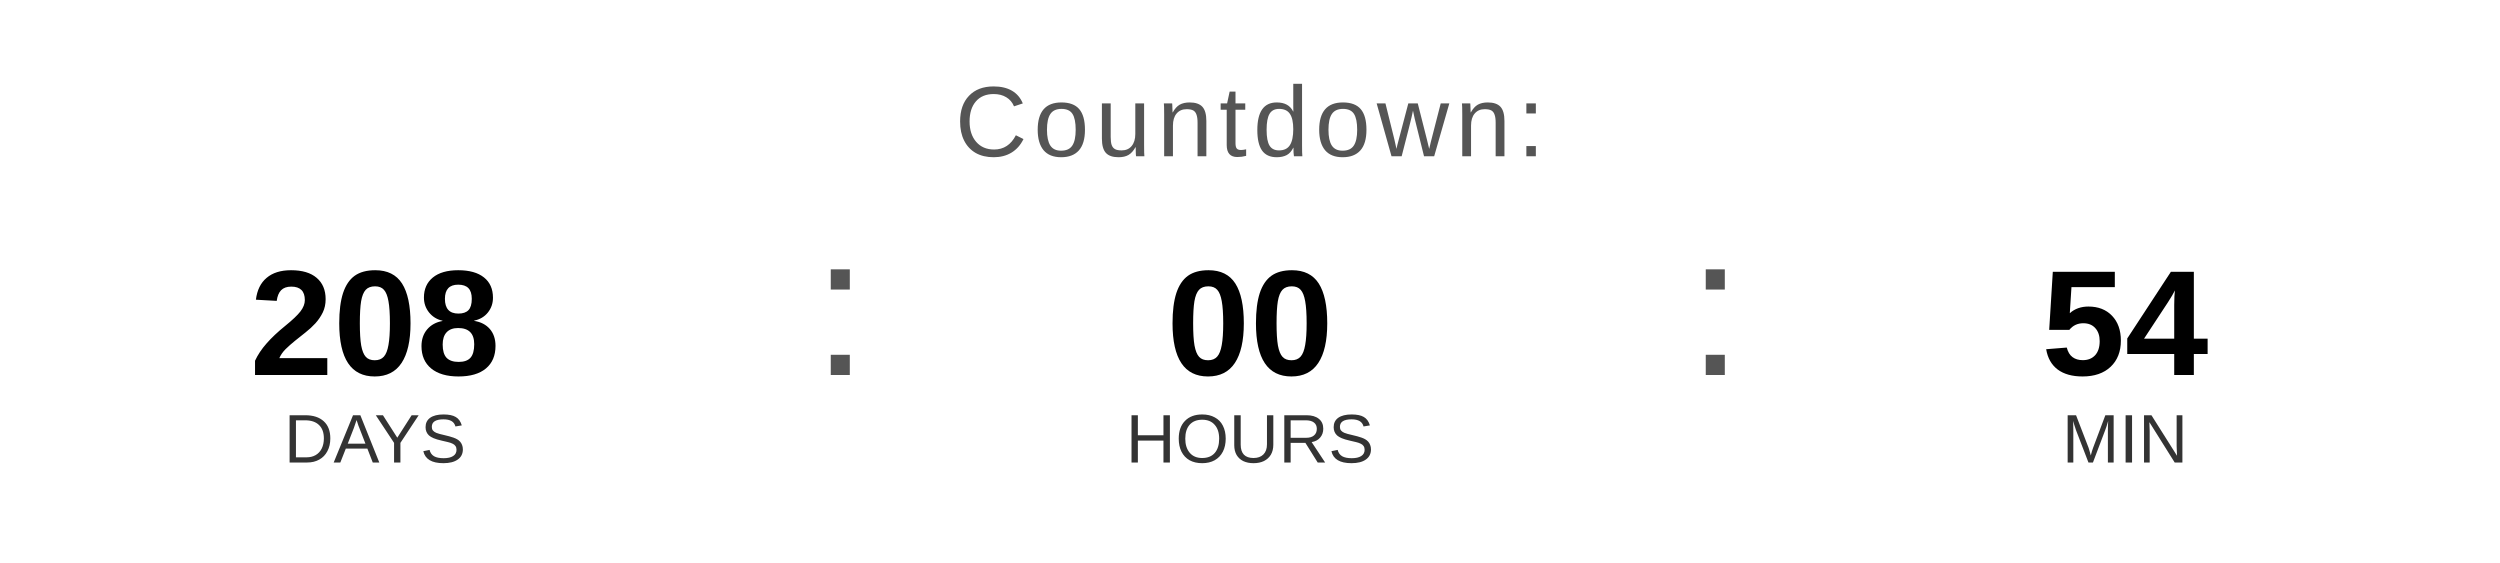
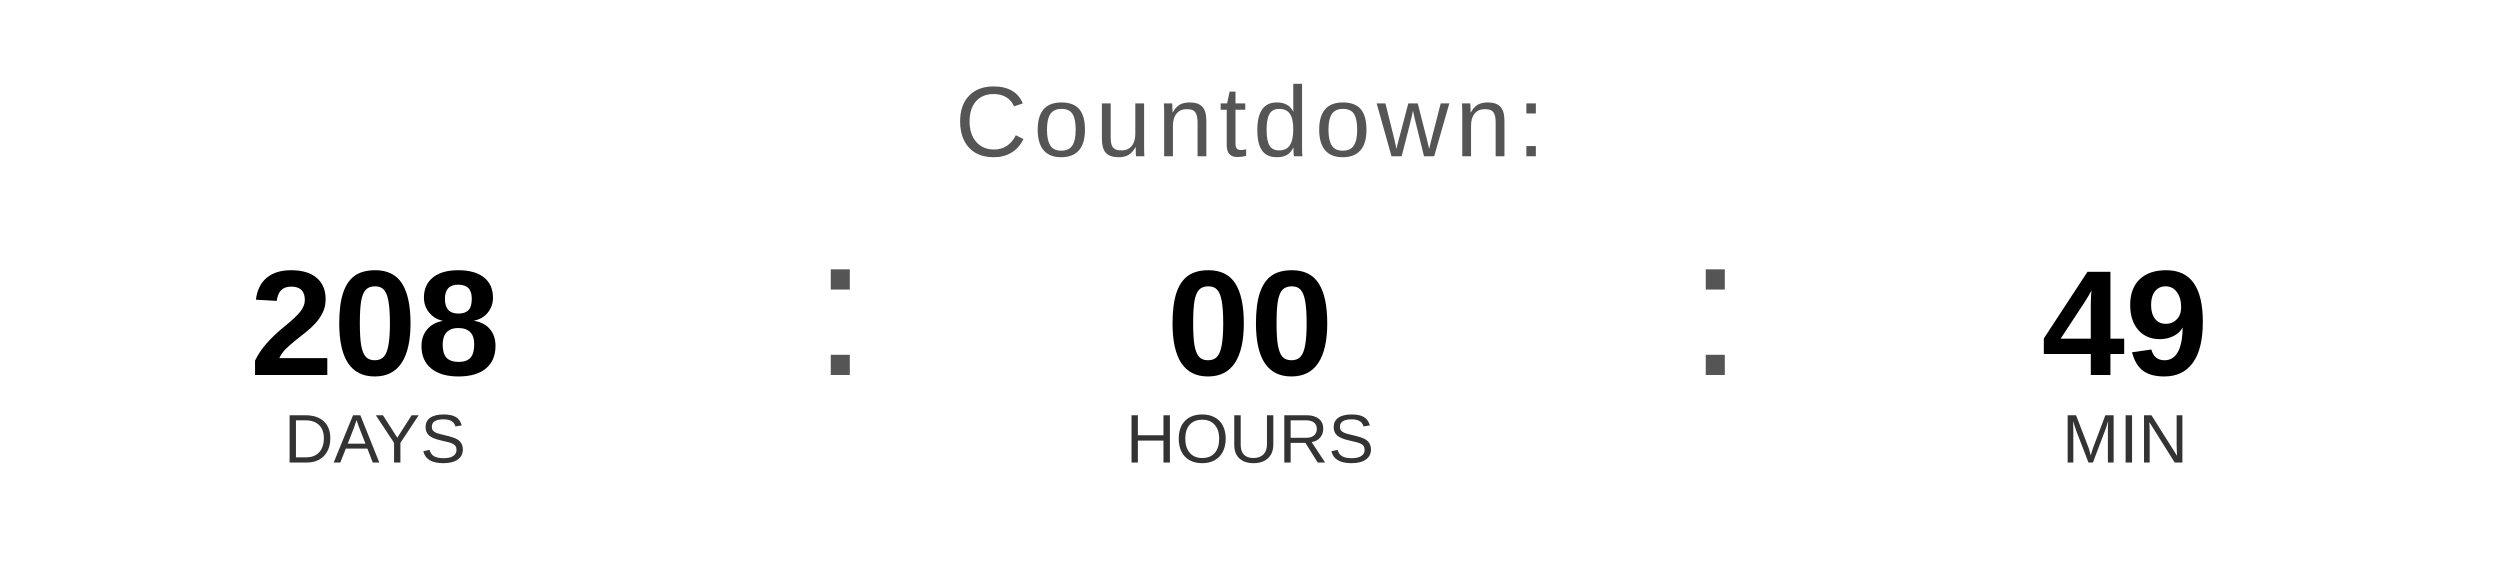
<svg xmlns="http://www.w3.org/2000/svg" width="400" height="90" viewBox="0 0 400 90">
  <text x="200" y="25" font-family="Arial, Helvetica, sans-serif" font-size="16" fill="#555555" text-anchor="middle" letter-spacing="1">
    Countdown:
  </text>
  <text x="60" y="60" font-family="Arial, Helvetica, sans-serif" font-size="24" font-weight="bold" fill="#000000" text-anchor="middle">208</text>
  <text x="60" y="74" font-family="Arial, Helvetica, sans-serif" font-size="11" fill="#333333" text-anchor="middle">DAYS</text>
  <text x="130" y="60" font-family="Arial, sans-serif" font-size="32" fill="#555555">:</text>
  <text x="200" y="60" font-family="Arial, Helvetica, sans-serif" font-size="24" font-weight="bold" fill="#000000" text-anchor="middle">00</text>
  <text x="200" y="74" font-family="Arial, Helvetica, sans-serif" font-size="11" fill="#333333" text-anchor="middle">HOURS</text>
  <text x="270" y="60" font-family="Arial, sans-serif" font-size="32" fill="#555555">:</text>
-   <text x="340" y="60" font-family="Arial, Helvetica, sans-serif" font-size="24" font-weight="bold" fill="#000000" text-anchor="middle">54</text>
+   <text x="340" y="60" font-family="Arial, Helvetica, sans-serif" font-size="24" font-weight="bold" fill="#000000" text-anchor="middle">49</text>
  <text x="340" y="74" font-family="Arial, Helvetica, sans-serif" font-size="11" fill="#333333" text-anchor="middle">MIN</text>
</svg>
